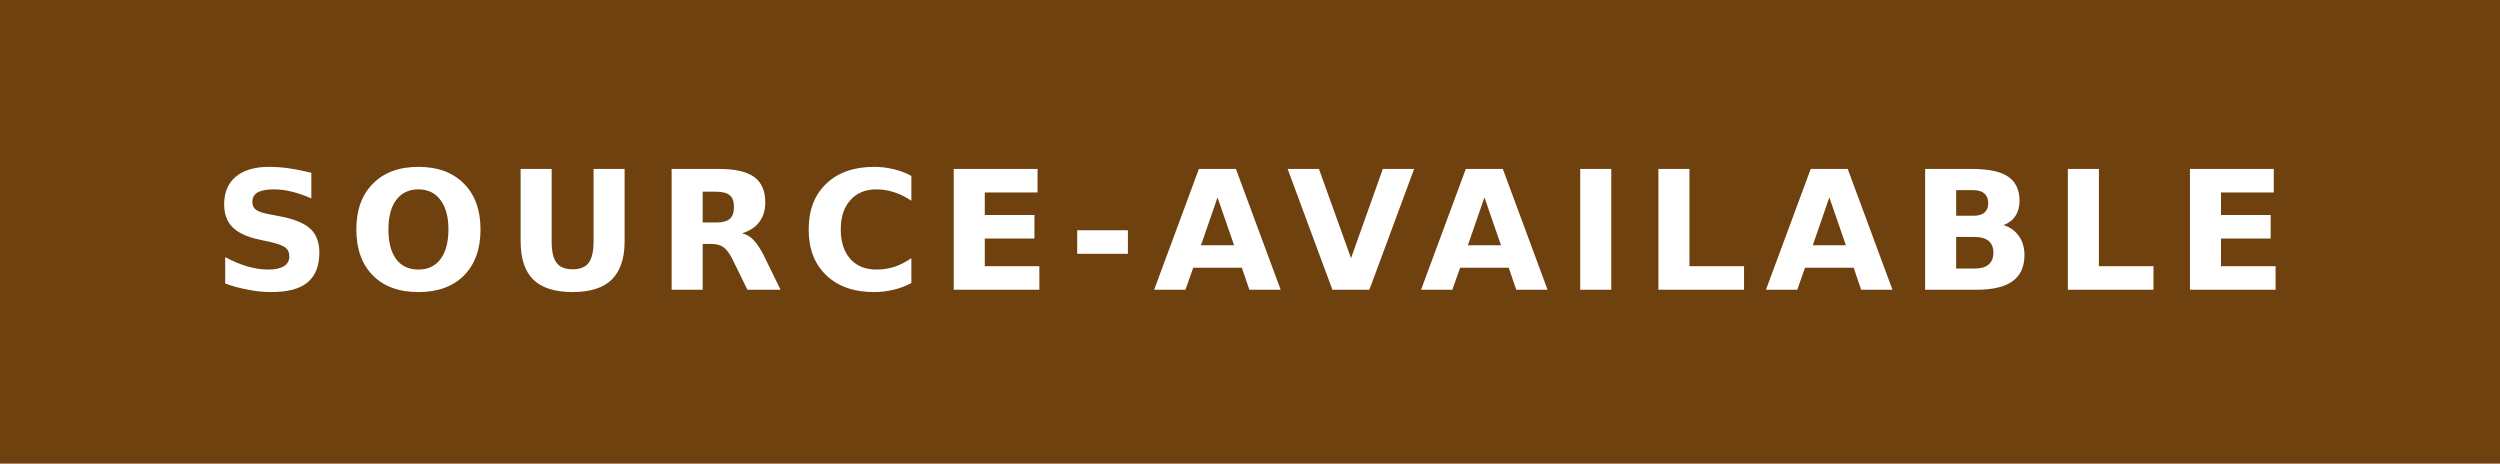
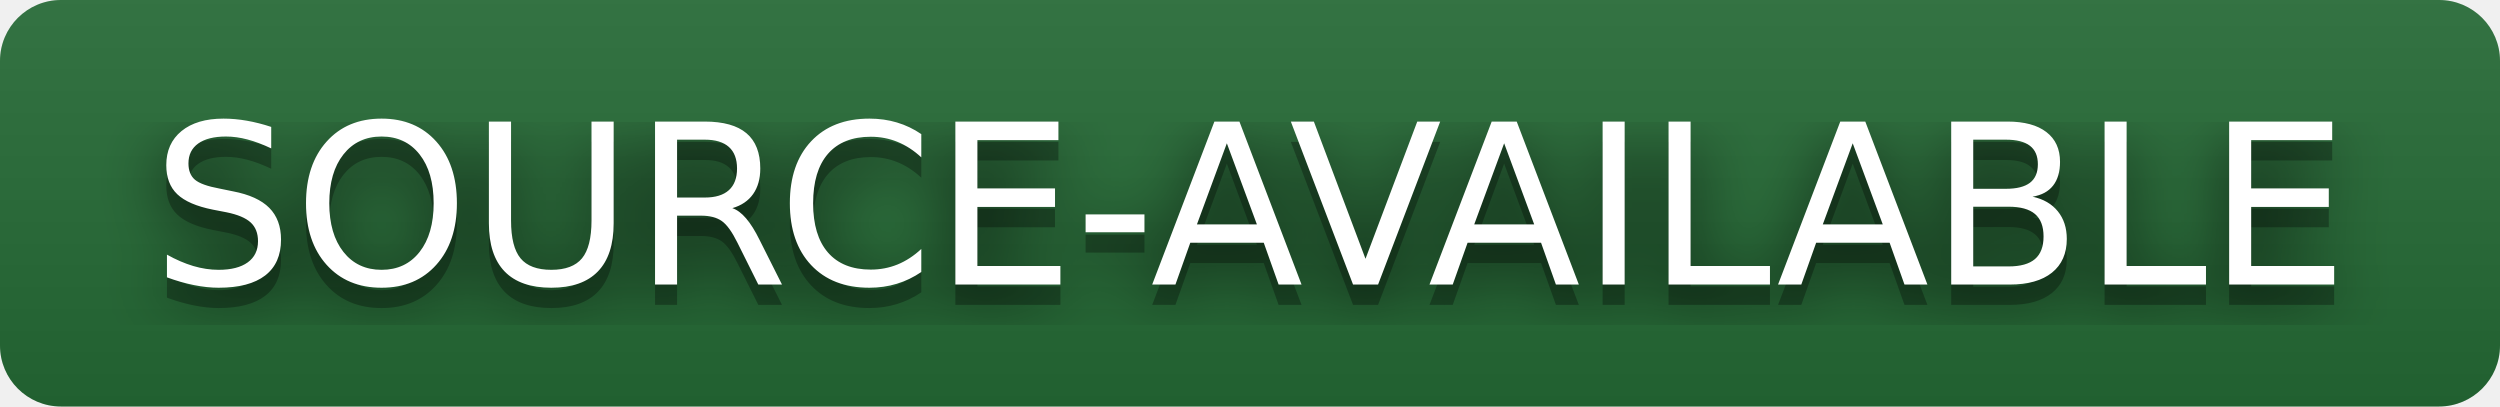
- <svg xmlns="http://www.w3.org/2000/svg" width="151" height="28" role="img" aria-label="Source-available">
-   <rect width="151" height="28" fill="#6e410f" />
-   <text x="75.5" y="17.5" text-anchor="middle" fill="#fff" font-family="Verdana,Geneva,DejaVu Sans,sans-serif" font-size="10" font-weight="bold" letter-spacing="1">SOURCE-AVAILABLE</text>
+ <svg xmlns="http://www.w3.org/2000/svg" width="123" height="20" role="img" aria-label="SOURCE-AVAILABLE">
+   <filter id="blur">
+     <feGaussianBlur stdDeviation="16" />
+   </filter>
+   <linearGradient id="s" x2="0" y2="100%">
+     <stop offset="0" stop-color="#bbb" stop-opacity=".1" />
+     <stop offset="1" stop-opacity=".1" />
+   </linearGradient>
+   <clipPath id="r">
+     <rect width="123" height="20" rx="3" />
+   </clipPath>
+   <g clip-path="url(#r)">
+     <rect width="0" height="20" fill="#256b35" />
+     <rect x="0" width="123" height="20" fill="#256b35" />
+     <rect width="123" height="20" fill="url(#s)" />
+   </g>
+   <g fill="#fff" text-anchor="middle" font-family="Verdana,Geneva,DejaVu Sans,sans-serif" text-rendering="geometricPrecision" font-size="110">
+     <g transform="scale(.1)">
+       <g aria-hidden="true" fill="#010101">
+         <text x="615" y="150" fill-opacity=".8" filter="url(#blur)" textLength="1130">SOURCE-AVAILABLE</text>
+         <text x="615" y="150" fill-opacity=".3" textLength="1130">SOURCE-AVAILABLE</text>
+       </g>
+       <text x="615" y="140" textLength="1130">SOURCE-AVAILABLE</text>
+     </g>
+   </g>
</svg>
